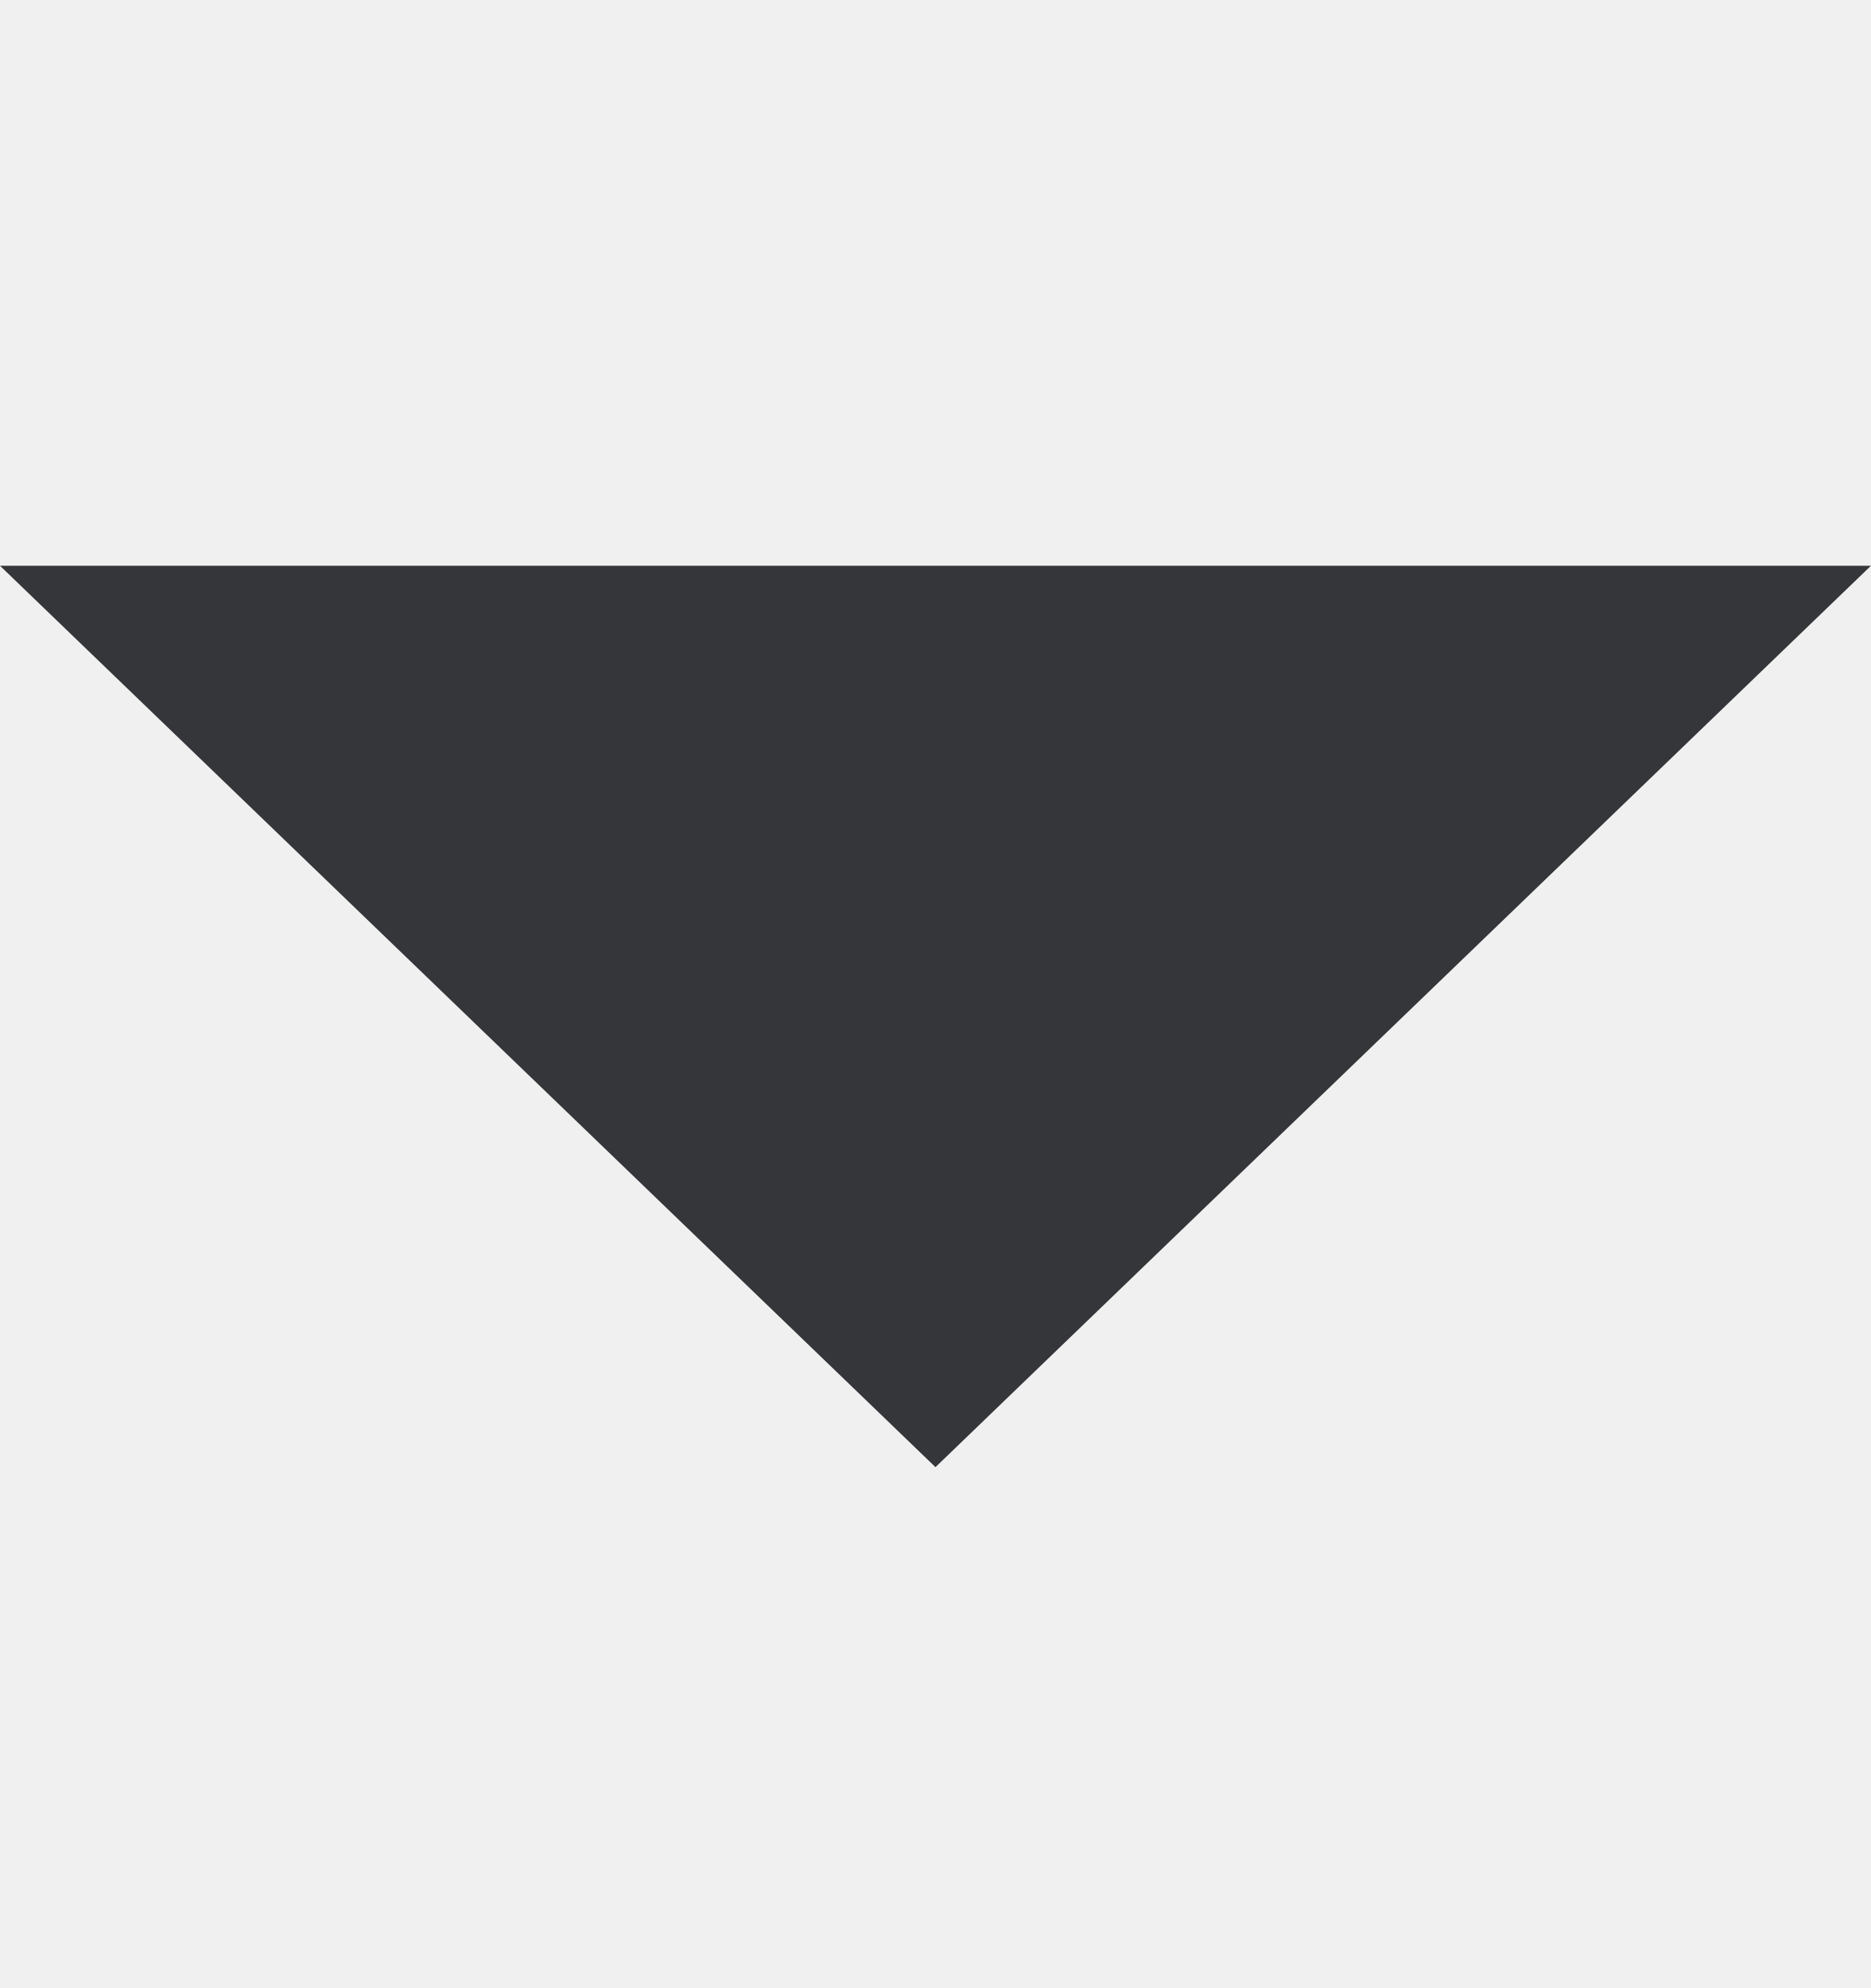
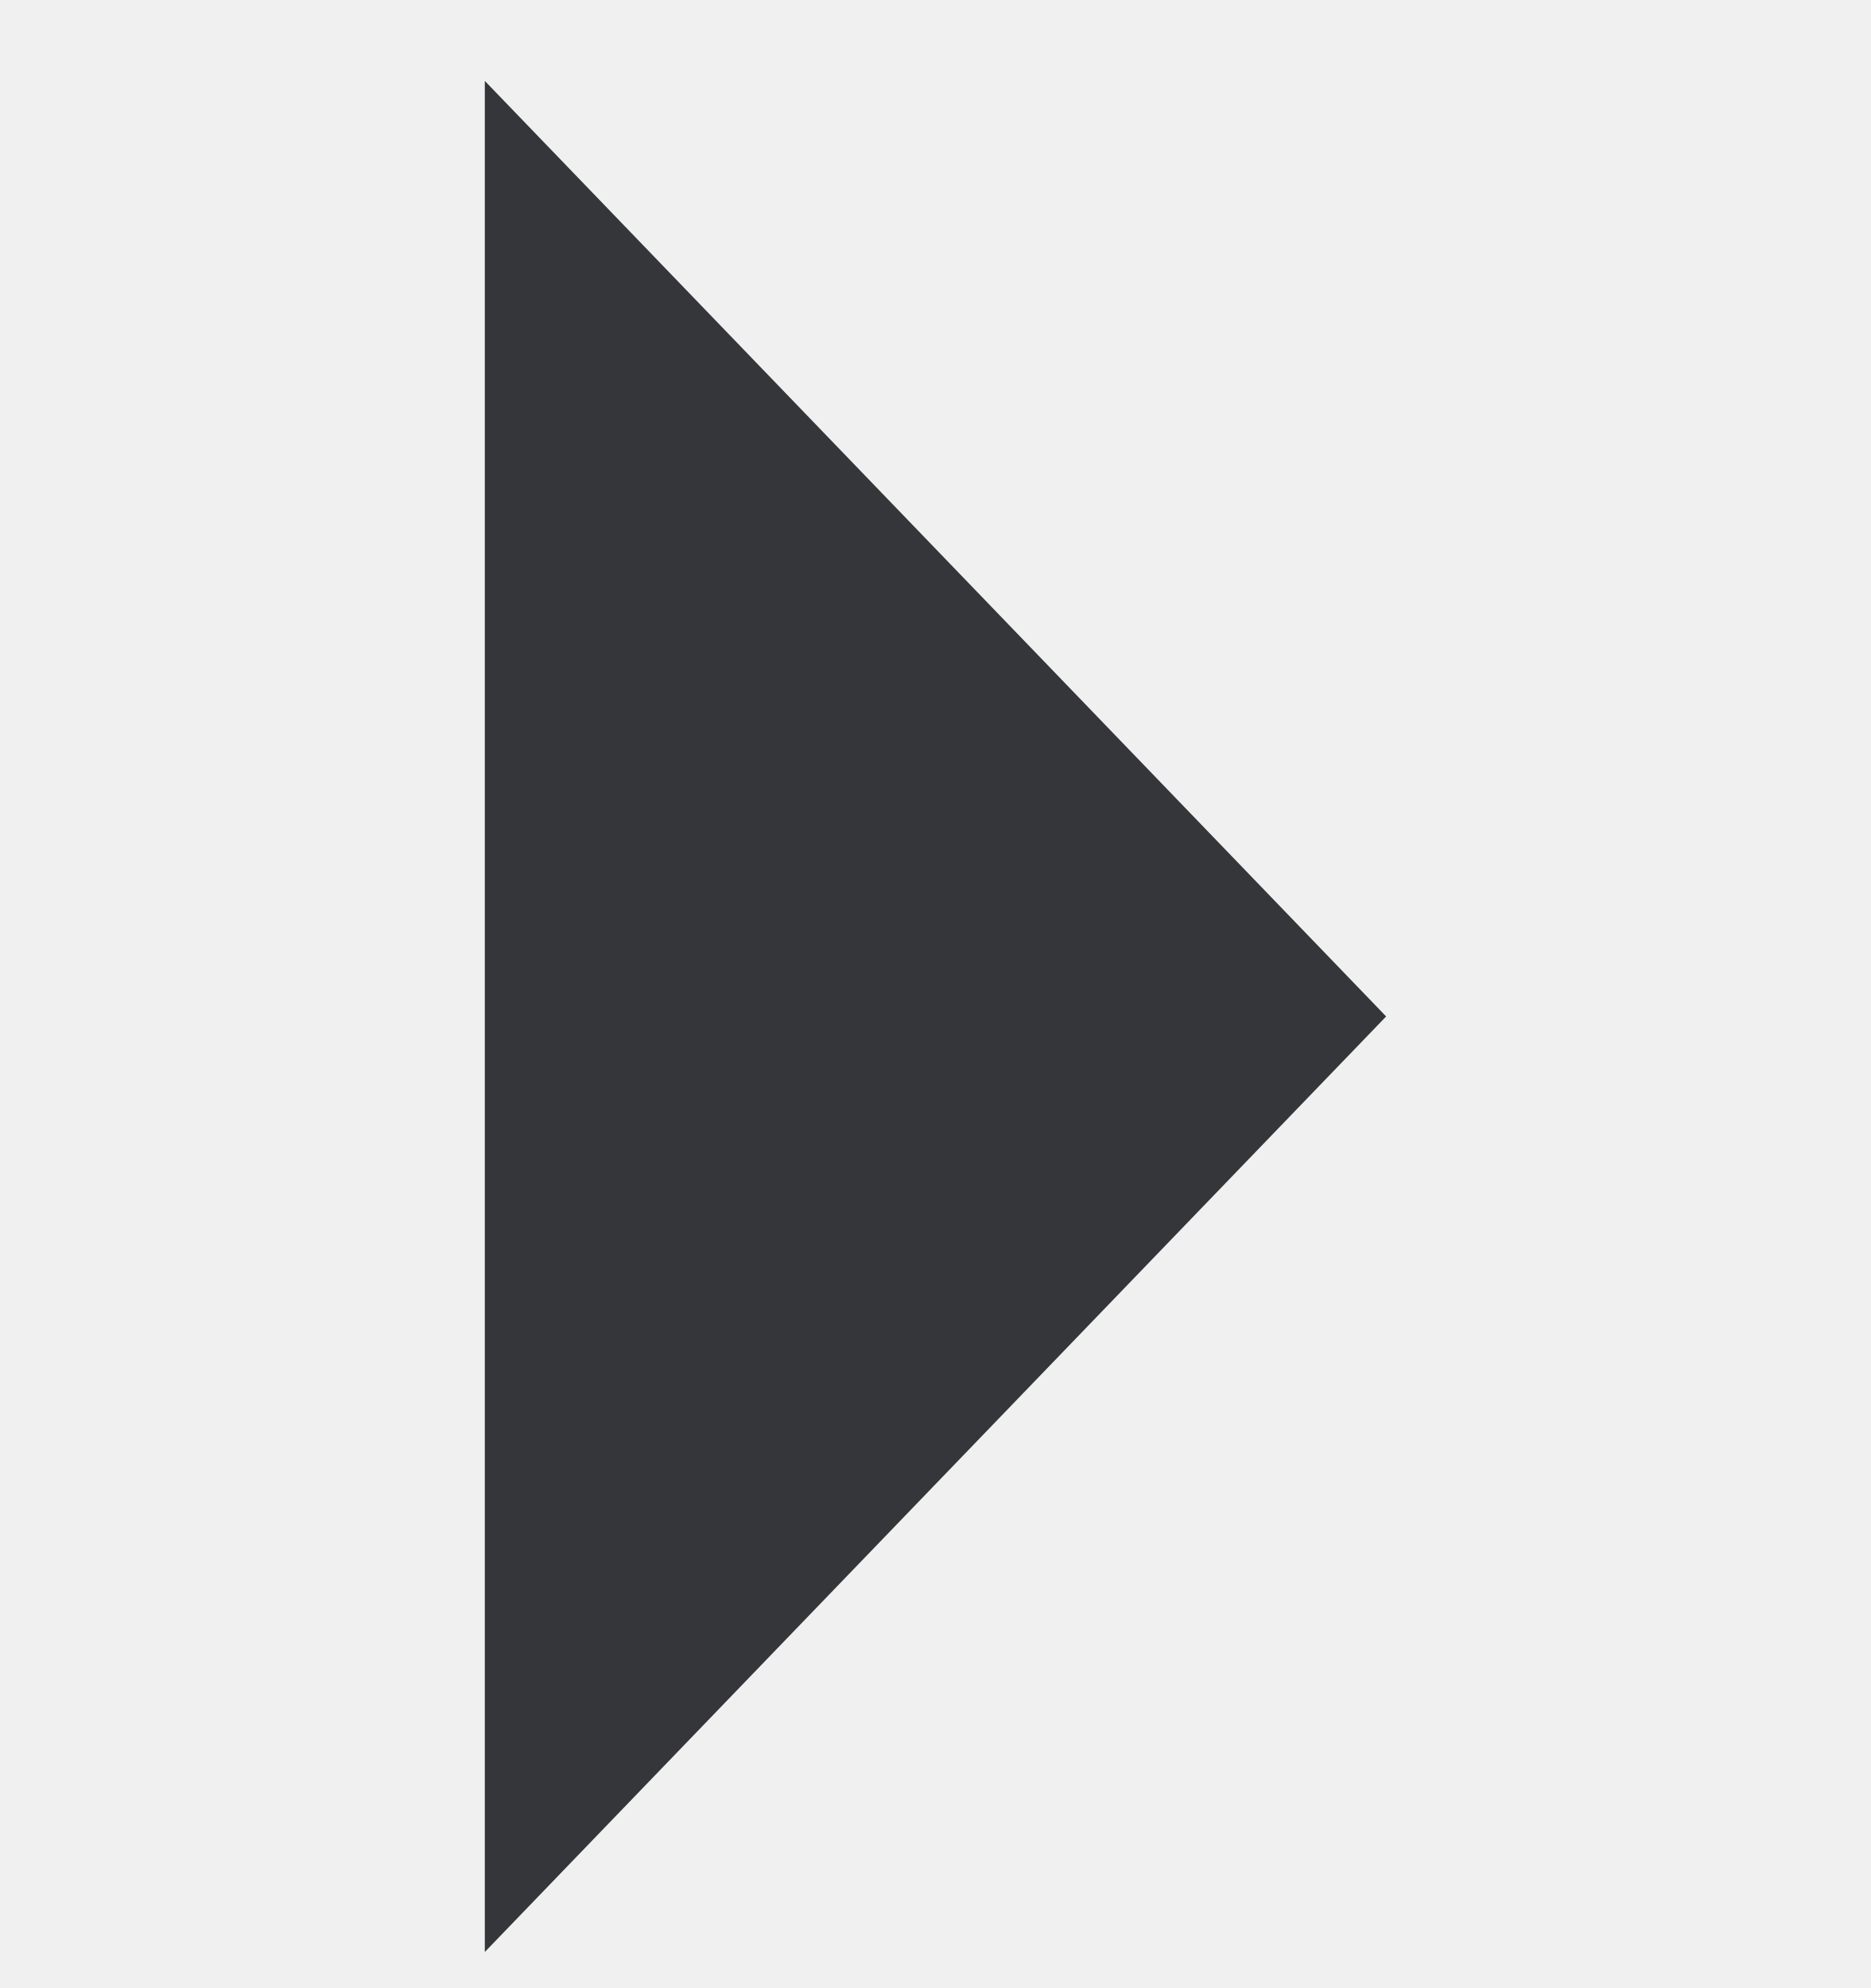
<svg xmlns="http://www.w3.org/2000/svg" width="16" height="17" viewBox="0 0 16 17" fill="none">
-   <path d="M0 4.838H16L8 12.546L0 4.838Z" fill="#343639" />
+   <g clip-path="url(#clip0_257_270)">
+     <path d="M4.146 16.692L4.146 0.692L11.854 8.692L4.146 16.692Z" fill="#343639" />
+   </g>
+   <defs>
+     <clipPath id="clip0_257_270">
+       <rect width="16" height="16" fill="white" transform="matrix(0 -1 1 0 0 16.6923)" />
+     </clipPath>
+   </defs>
</svg>
